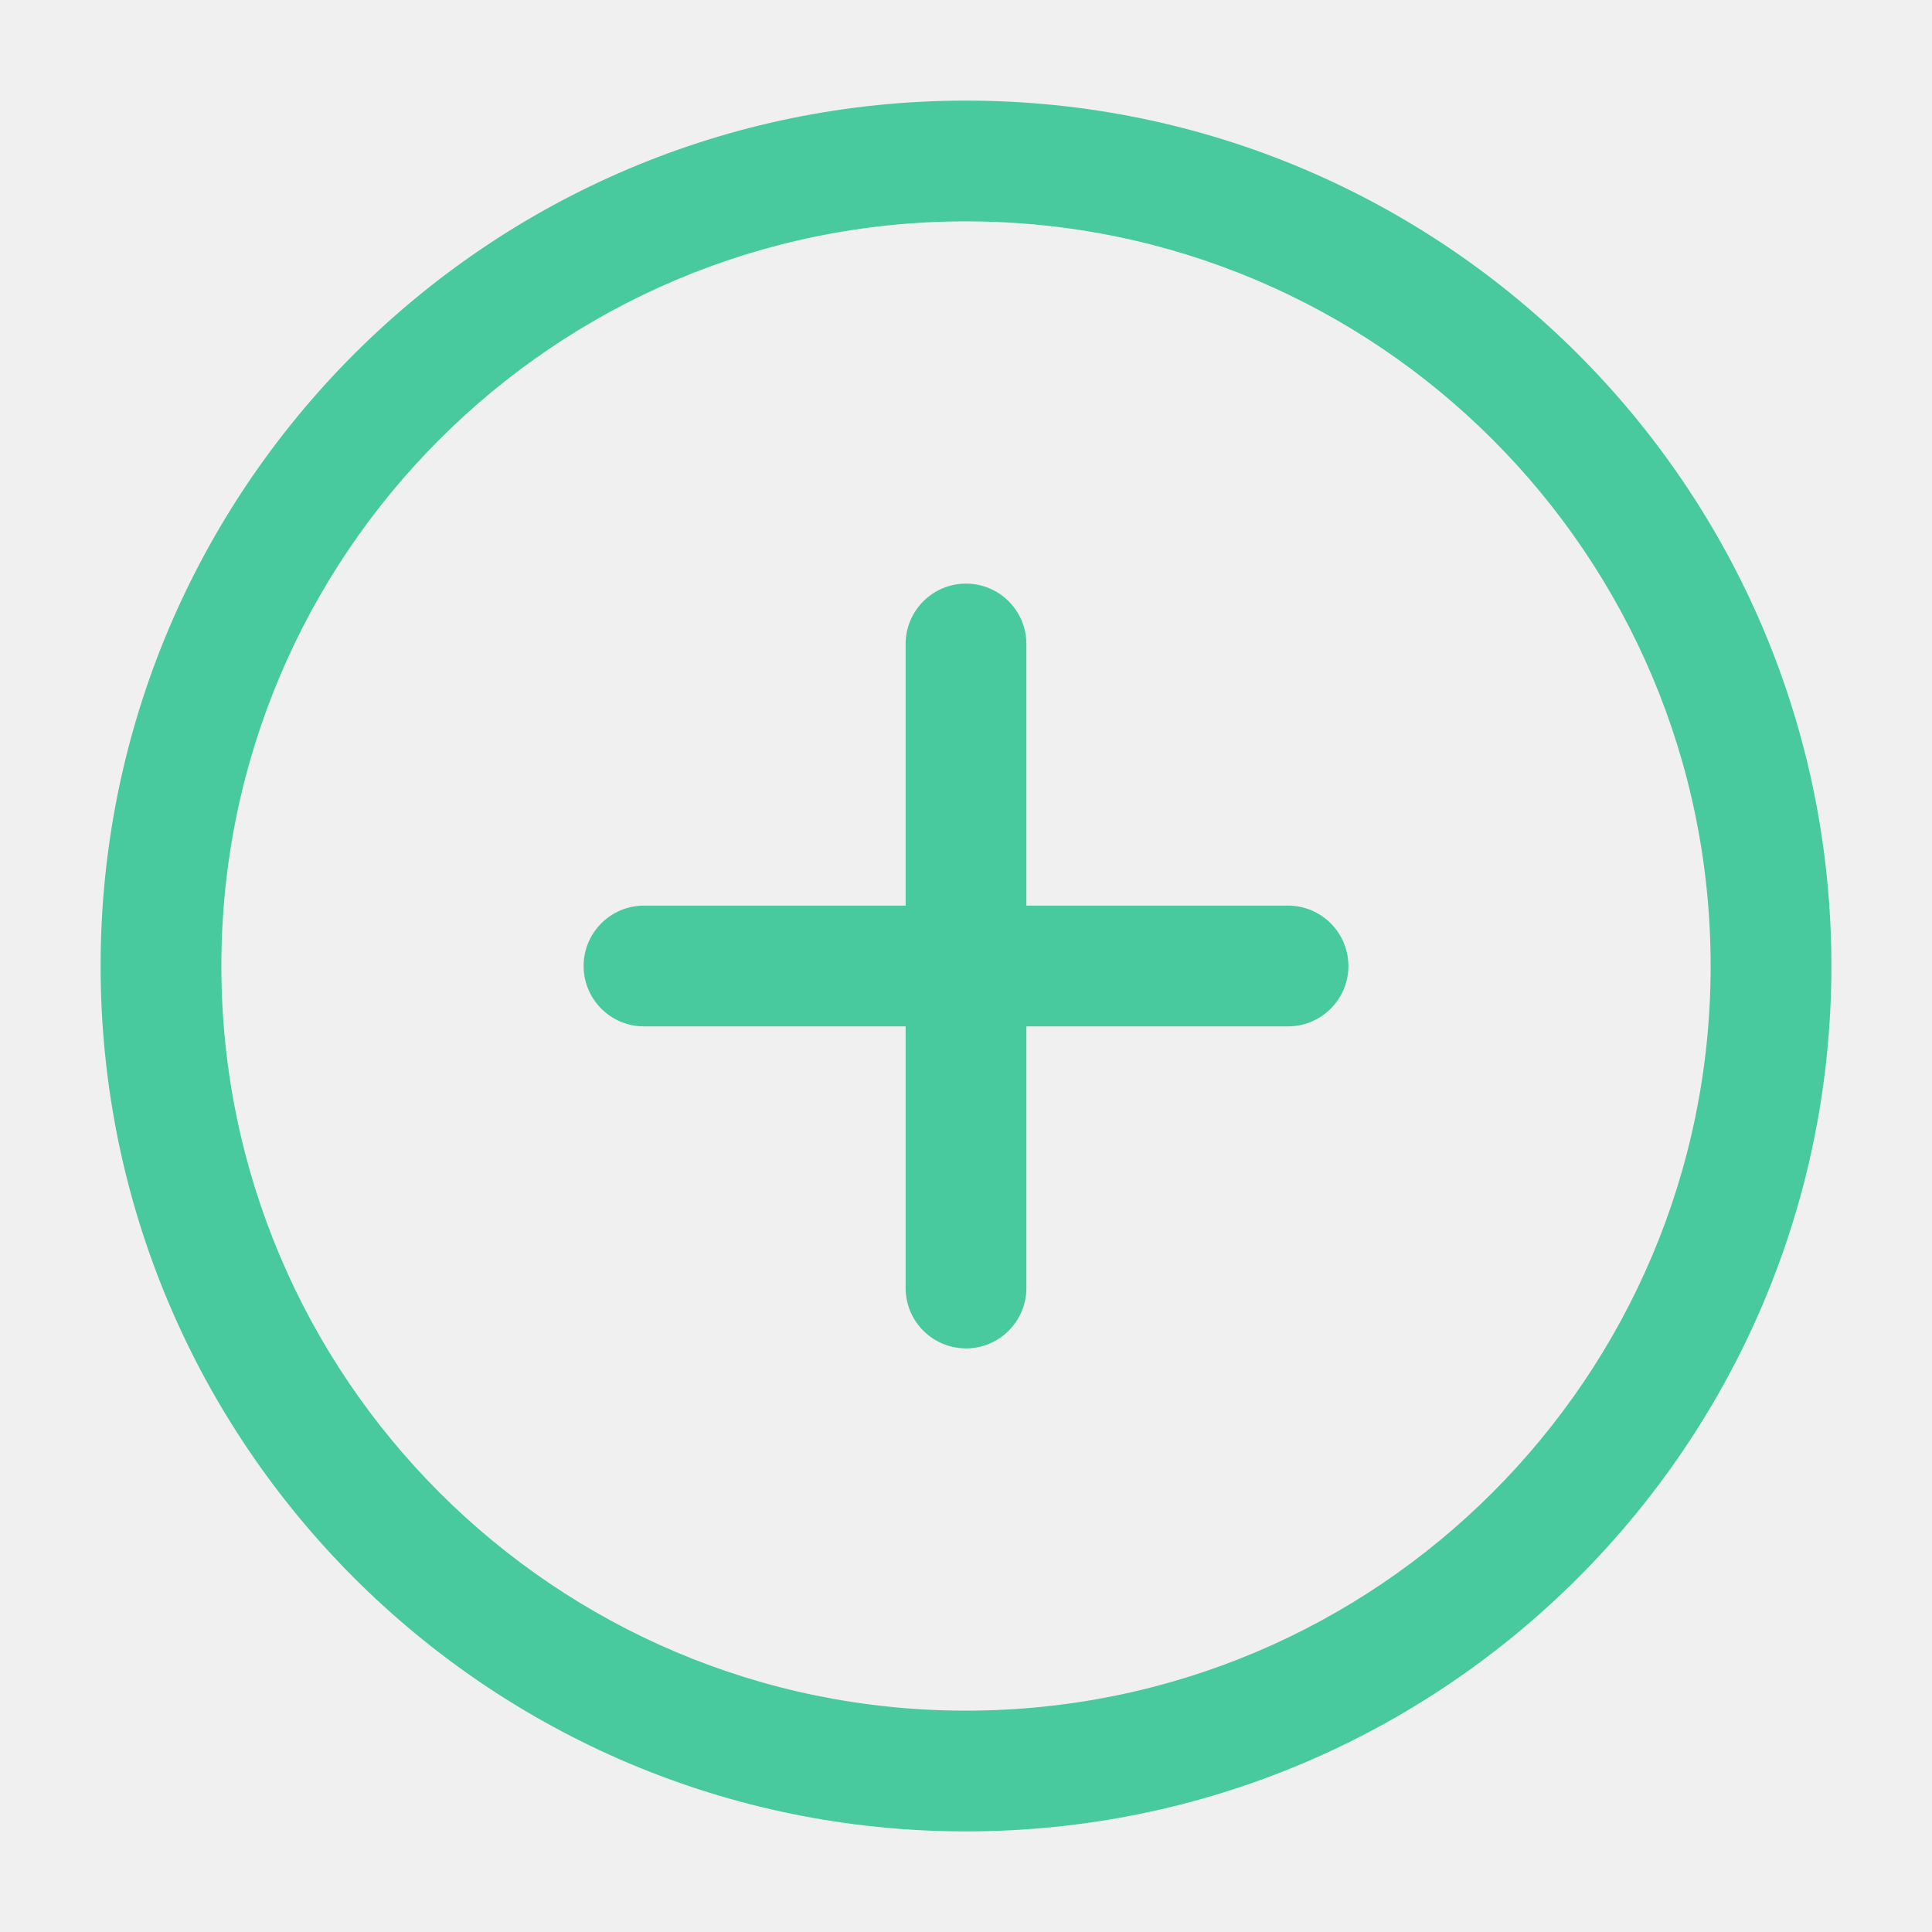
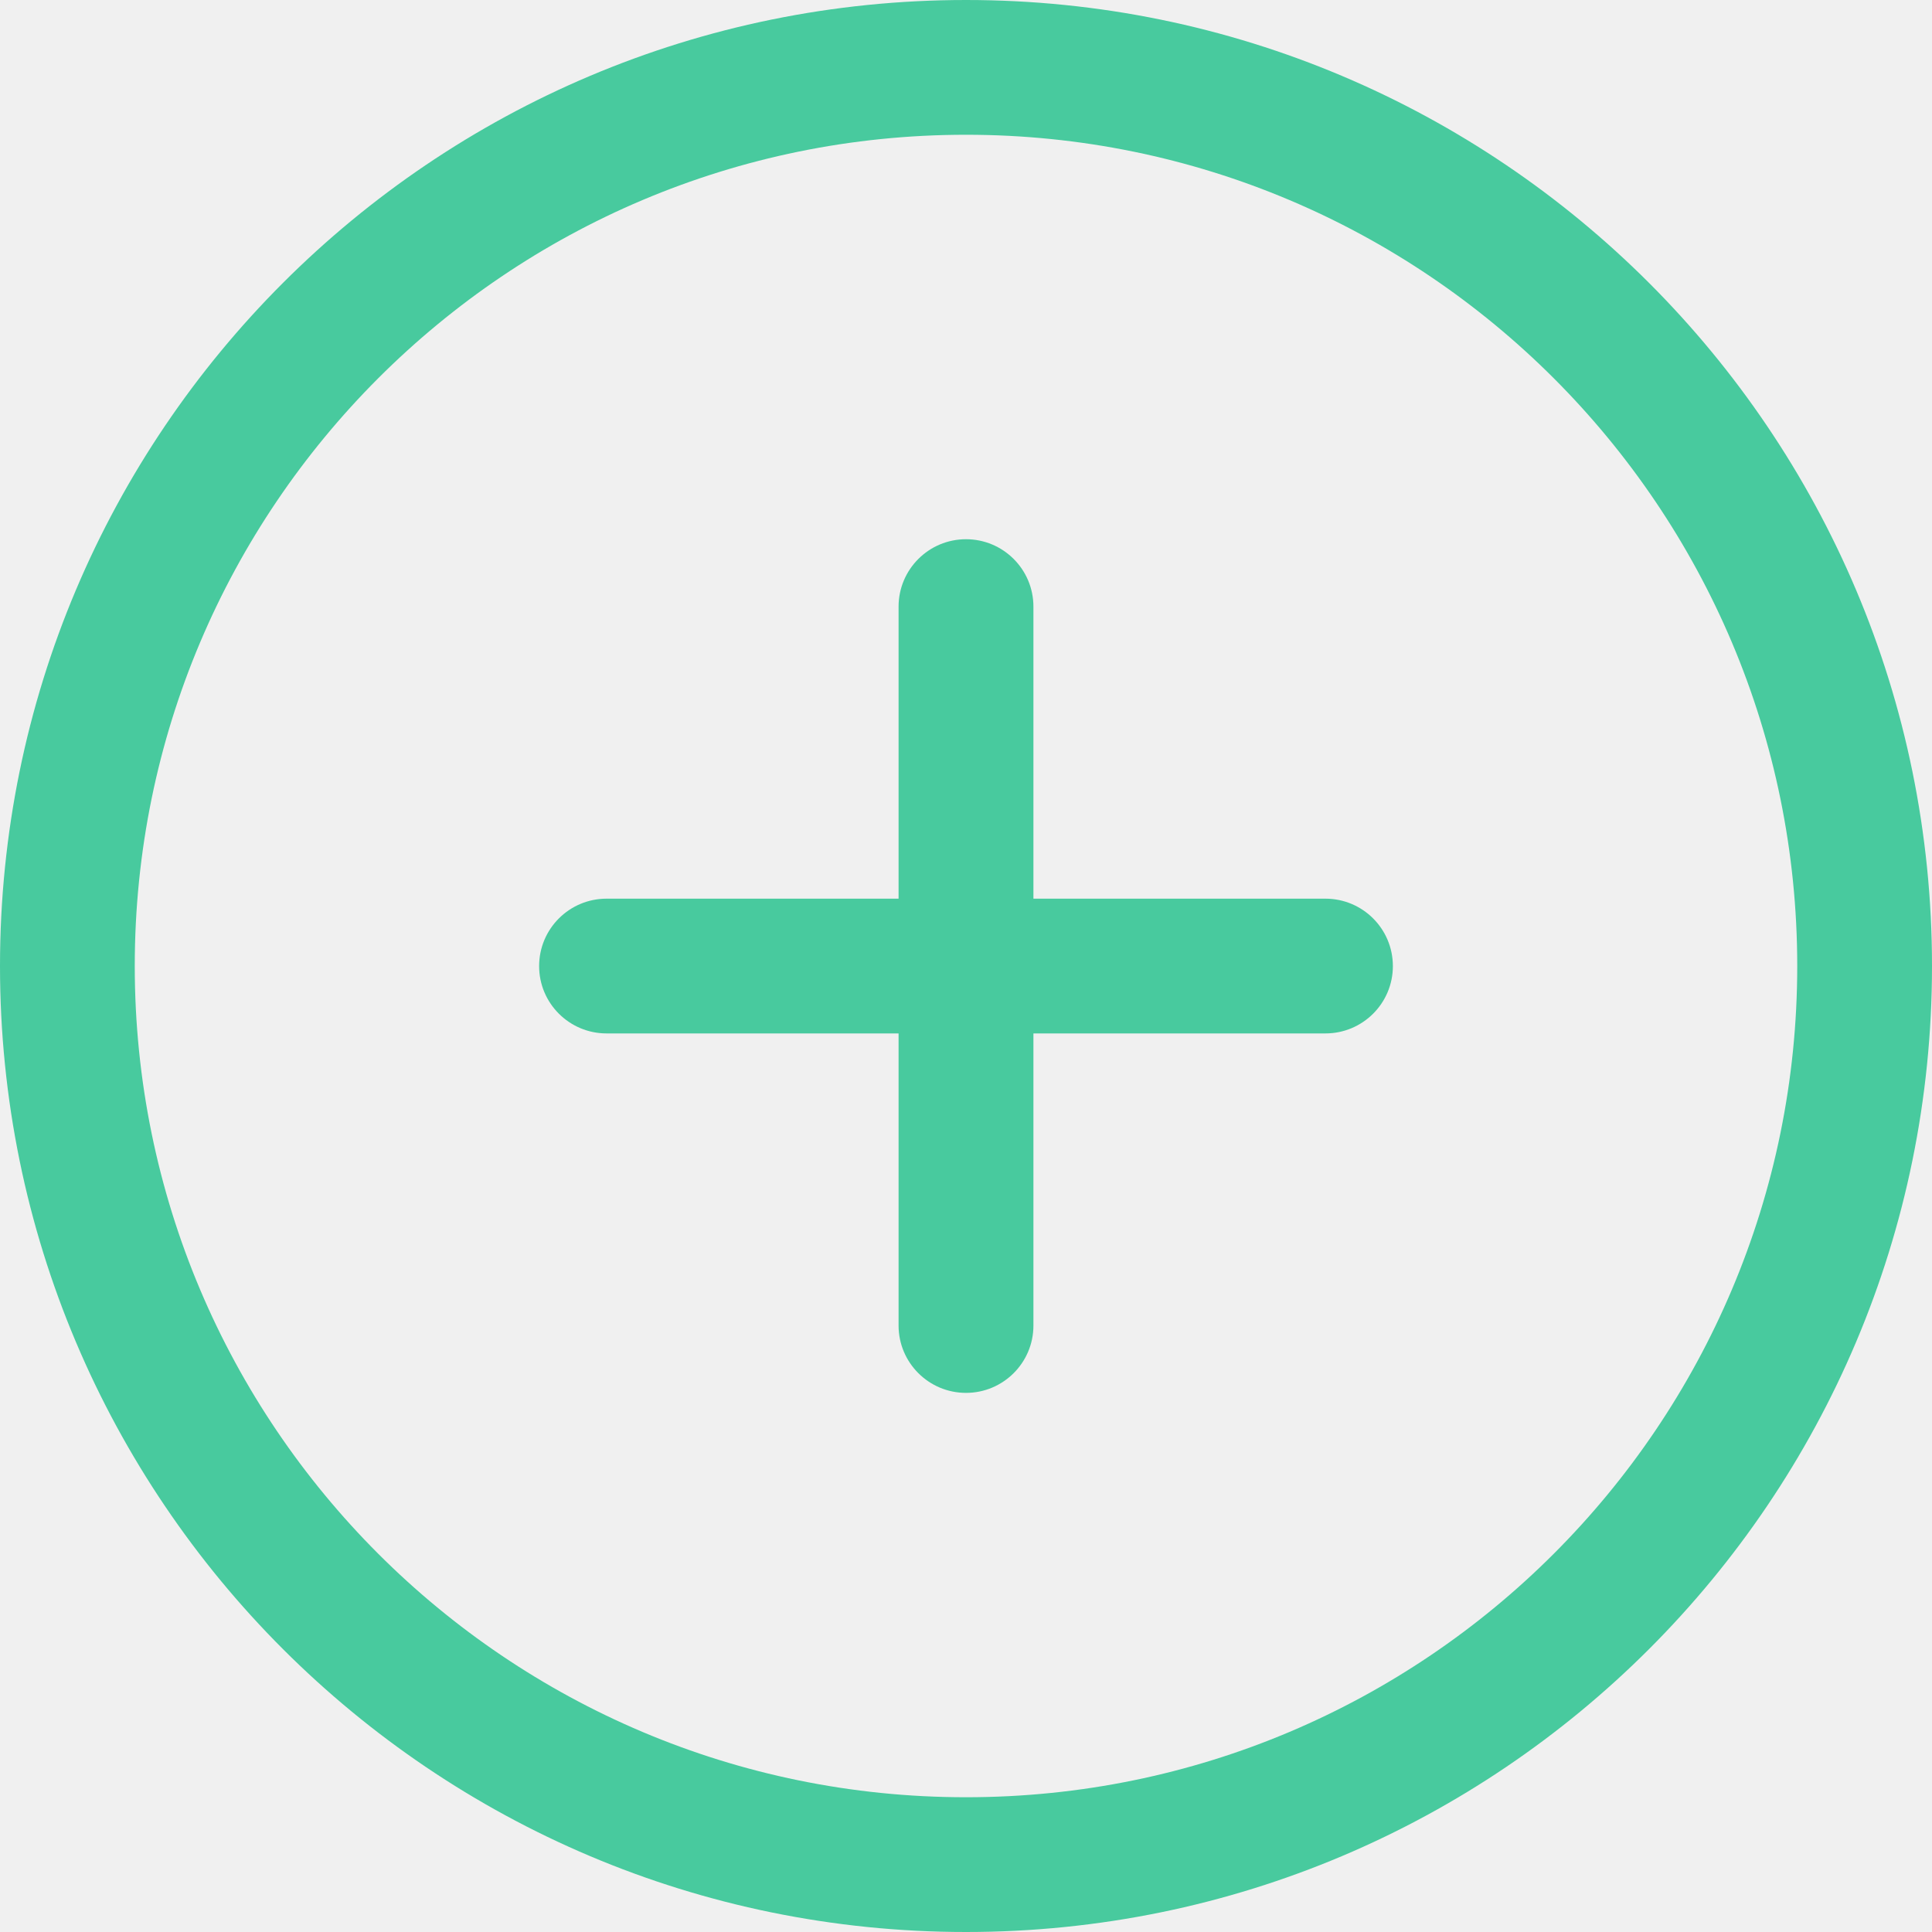
- <svg xmlns="http://www.w3.org/2000/svg" viewBox="0 0 40 40" fill="none">
-   <path fill-rule="evenodd" clip-rule="evenodd" d="M20 12.083C20.69 12.083 21.25 12.643 21.25 13.333V18.75H26.667C27.357 18.75 27.917 19.31 27.917 20C27.917 20.69 27.357 21.25 26.667 21.25H21.25V26.667C21.25 27.357 20.69 27.917 20 27.917C19.31 27.917 18.75 27.357 18.75 26.667V21.25H13.333C12.643 21.25 12.083 20.69 12.083 20C12.083 19.31 12.643 18.75 13.333 18.75H18.75V13.333C18.75 12.643 19.31 12.083 20 12.083Z" fill="#48CA9E" />
-   <path fill-rule="evenodd" clip-rule="evenodd" d="M20 35.417C11.486 35.417 4.583 28.514 4.583 20C4.583 11.486 11.486 4.583 20 4.583C28.514 4.583 35.417 11.486 35.417 20C35.417 28.514 28.514 35.417 20 35.417ZM2.083 20C2.083 29.895 10.105 37.917 20 37.917C29.895 37.917 37.917 29.895 37.917 20C37.917 10.105 29.895 2.083 20 2.083C10.105 2.083 2.083 10.105 2.083 20Z" fill="#48CA9E" />
+ <svg xmlns="http://www.w3.org/2000/svg" viewBox="0 0 20 20" fill="none">
+   <g clip-path="url(#clip0_8185_248203)">
+     <path fill-rule="evenodd" clip-rule="evenodd" d="M10 5.582C10.385 5.582 10.698 5.894 10.698 6.28V9.303H13.721C14.106 9.303 14.419 9.615 14.419 10.001C14.419 10.386 14.106 10.698 13.721 10.698H10.698V13.722C10.698 14.107 10.385 14.419 10 14.419C9.615 14.419 9.302 14.107 9.302 13.722V10.698H6.279C5.894 10.698 5.581 10.386 5.581 10.001C5.581 9.615 5.894 9.303 6.279 9.303H9.302V6.28C9.302 5.894 9.615 5.582 10 5.582Z" fill="#48CA9E" />
+     <path fill-rule="evenodd" clip-rule="evenodd" d="M10 18.605C5.248 18.605 1.395 14.752 1.395 10C1.395 5.248 5.248 1.395 10 1.395C14.752 1.395 18.605 5.248 18.605 10C18.605 14.752 14.752 18.605 10 18.605ZM0 10C0 15.523 4.477 20 10 20C15.523 20 20 15.523 20 10C20 4.477 15.523 0 10 0C4.477 0 0 4.477 0 10Z" fill="#48CA9E" />
+   </g>
+   <defs>
+     <clipPath id="clip0_8185_248203">
+       <rect width="20" height="20" fill="white" />
+     </clipPath>
+   </defs>
</svg>
